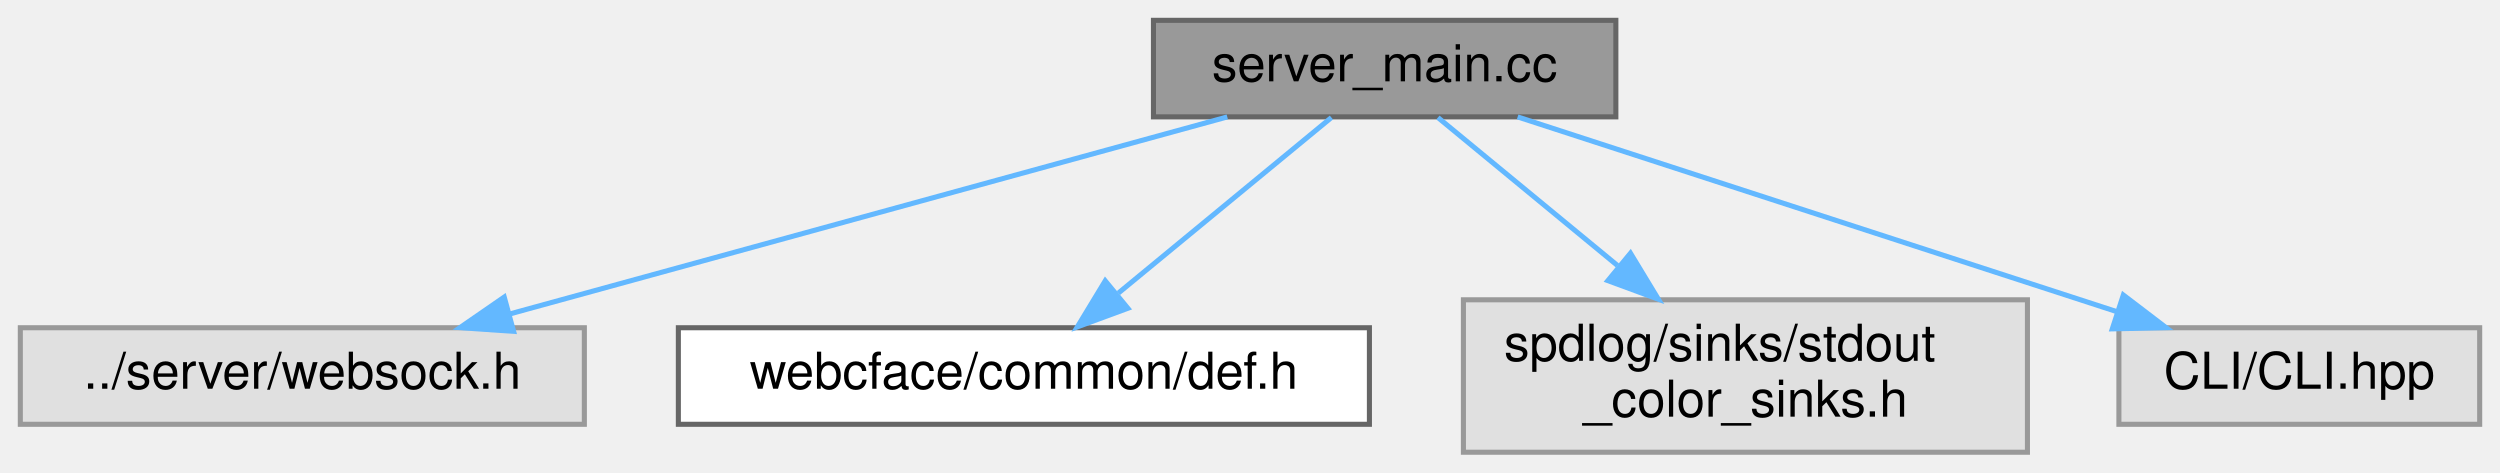
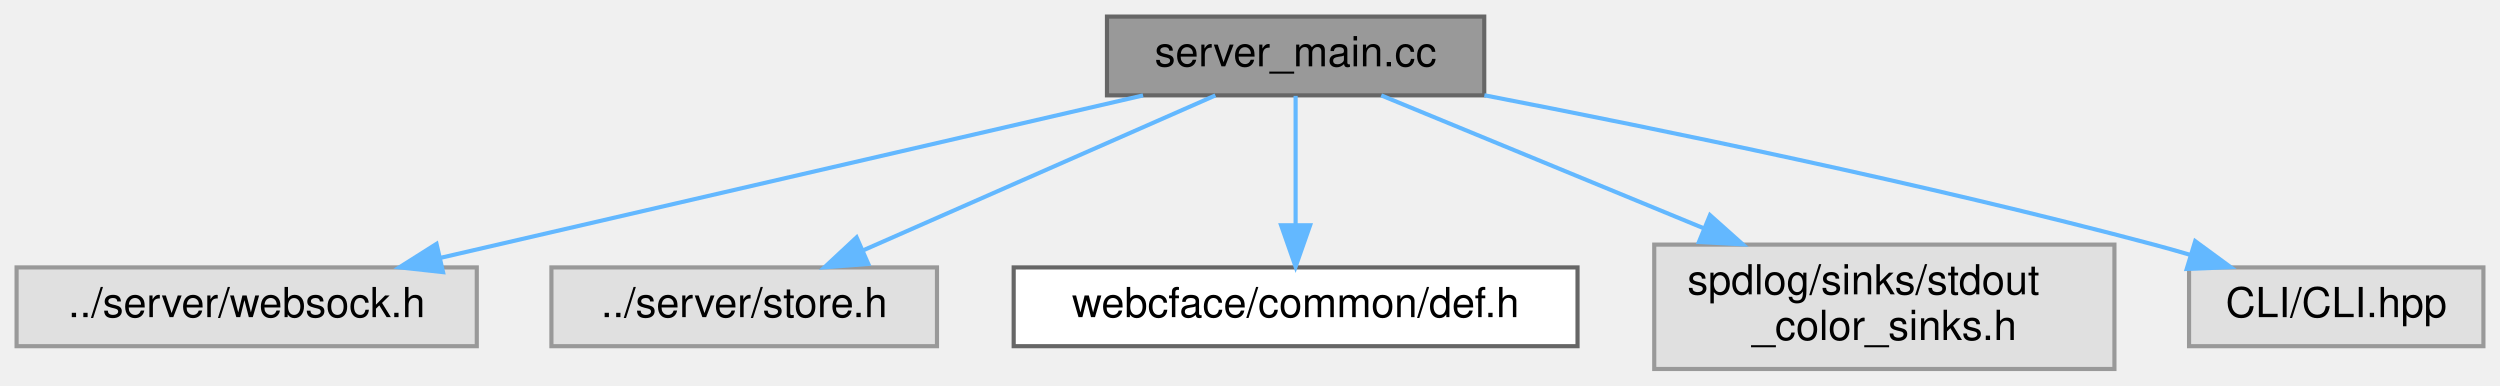
- <svg xmlns="http://www.w3.org/2000/svg" xmlns:xlink="http://www.w3.org/1999/xlink" width="492pt" height="93pt" viewBox="0.00 0.00 492.00 93.00">
+ <svg xmlns="http://www.w3.org/2000/svg" xmlns:xlink="http://www.w3.org/1999/xlink" width="603pt" height="93pt" viewBox="0.00 0.00 603.00 93.00">
  <g id="graph0" class="graph" transform="scale(1 1) rotate(0) translate(4 89)">
    <g id="Node000001" class="node">
      <g id="a_Node000001">
        <a xlink:title=" ">
-           <polygon fill="#999999" stroke="#666666" points="314,-85 223,-85 223,-66 314,-66 314,-85" />
-           <text text-anchor="middle" x="268.5" y="-73" font-family="Helvetica,sans-Serif" font-size="10.00">server_main.cc</text>
+           <polygon fill="#999999" stroke="#666666" points="354,-85 263,-85 263,-66 354,-66 354,-85" />
+           <text text-anchor="middle" x="308.5" y="-73" font-family="Helvetica,sans-Serif" font-size="10.00">server_main.cc</text>
        </a>
      </g>
    </g>
    <g id="Node000002" class="node">
      <g id="a_Node000002">
        <a xlink:title=" ">
          <polygon fill="#e0e0e0" stroke="#999999" points="111,-24.5 0,-24.5 0,-5.5 111,-5.5 111,-24.5" />
          <text text-anchor="middle" x="55.5" y="-12.5" font-family="Helvetica,sans-Serif" font-size="10.00">../server/websock.h</text>
        </a>
      </g>
    </g>
    <g id="edge1_Node000001_Node000002" class="edge">
      <g id="a_edge1_Node000001_Node000002">
        <a xlink:title=" ">
-           <path fill="none" stroke="#63b8ff" d="M237.53,-65.99C200.22,-55.75 137.44,-38.5 96.23,-27.19" />
-           <polygon fill="#63b8ff" stroke="#63b8ff" points="97.08,-23.79 86.51,-24.52 95.23,-30.54 97.08,-23.79" />
+           <path fill="none" stroke="#63b8ff" d="M271.71,-65.99C226.93,-55.64 151.24,-38.14 102.34,-26.83" />
+           <polygon fill="#63b8ff" stroke="#63b8ff" points="102.86,-23.36 92.33,-24.52 101.29,-30.18 102.86,-23.36" />
        </a>
      </g>
    </g>
    <g id="Node000003" class="node">
      <g id="a_Node000003">
-         <a xlink:href="def_8h.html" target="_top" xlink:title=" ">
-           <polygon fill="white" stroke="#666666" points="265.5,-24.5 129.5,-24.5 129.5,-5.5 265.5,-5.5 265.5,-24.5" />
-           <text text-anchor="middle" x="197.5" y="-12.5" font-family="Helvetica,sans-Serif" font-size="10.00">webcface/common/def.h</text>
+         <a xlink:title=" ">
+           <polygon fill="#e0e0e0" stroke="#999999" points="222,-24.5 129,-24.5 129,-5.5 222,-5.5 222,-24.5" />
+           <text text-anchor="middle" x="175.5" y="-12.5" font-family="Helvetica,sans-Serif" font-size="10.00">../server/store.h</text>
        </a>
      </g>
    </g>
    <g id="edge2_Node000001_Node000003" class="edge">
      <g id="a_edge2_Node000001_Node000003">
        <a xlink:title=" ">
-           <path fill="none" stroke="#63b8ff" d="M258.02,-65.87C247.01,-56.8 229.46,-42.34 216.09,-31.32" />
-           <polygon fill="#63b8ff" stroke="#63b8ff" points="217.96,-28.33 208.02,-24.67 213.51,-33.73 217.96,-28.33" />
+           <path fill="none" stroke="#63b8ff" d="M289.16,-65.99C266.8,-56.16 229.79,-39.88 204.1,-28.58" />
+           <polygon fill="#63b8ff" stroke="#63b8ff" points="205.43,-25.34 194.86,-24.52 202.61,-31.75 205.43,-25.34" />
        </a>
      </g>
    </g>
    <g id="Node000004" class="node">
      <g id="a_Node000004">
-         <a xlink:title=" ">
-           <polygon fill="#e0e0e0" stroke="#999999" points="395,-30 284,-30 284,0 395,0 395,-30" />
-           <text text-anchor="start" x="292" y="-18" font-family="Helvetica,sans-Serif" font-size="10.00">spdlog/sinks/stdout</text>
-           <text text-anchor="middle" x="339.5" y="-7" font-family="Helvetica,sans-Serif" font-size="10.00">_color_sinks.h</text>
+         <a xlink:href="def_8h.html" target="_top" xlink:title=" ">
+           <polygon fill="white" stroke="#666666" points="376.5,-24.5 240.5,-24.5 240.5,-5.5 376.5,-5.5 376.5,-24.5" />
+           <text text-anchor="middle" x="308.5" y="-12.5" font-family="Helvetica,sans-Serif" font-size="10.00">webcface/common/def.h</text>
        </a>
      </g>
    </g>
    <g id="edge3_Node000001_Node000004" class="edge">
      <g id="a_edge3_Node000001_Node000004">
        <a xlink:title=" ">
-           <path fill="none" stroke="#63b8ff" d="M278.98,-65.87C288.25,-58.22 302.17,-46.76 314.32,-36.75" />
-           <polygon fill="#63b8ff" stroke="#63b8ff" points="316.88,-39.17 322.37,-30.11 312.43,-33.77 316.88,-39.17" />
+           <path fill="none" stroke="#63b8ff" d="M308.5,-65.87C308.5,-57.75 308.5,-45.31 308.5,-34.89" />
+           <polygon fill="#63b8ff" stroke="#63b8ff" points="312,-34.67 308.5,-24.67 305,-34.67 312,-34.67" />
        </a>
      </g>
    </g>
    <g id="Node000005" class="node">
      <g id="a_Node000005">
        <a xlink:title=" ">
-           <polygon fill="#e0e0e0" stroke="#999999" points="484,-24.5 413,-24.5 413,-5.5 484,-5.5 484,-24.5" />
-           <text text-anchor="middle" x="448.5" y="-12.5" font-family="Helvetica,sans-Serif" font-size="10.00">CLI/CLI.hpp</text>
+           <polygon fill="#e0e0e0" stroke="#999999" points="506,-30 395,-30 395,0 506,0 506,-30" />
+           <text text-anchor="start" x="403" y="-18" font-family="Helvetica,sans-Serif" font-size="10.00">spdlog/sinks/stdout</text>
+           <text text-anchor="middle" x="450.5" y="-7" font-family="Helvetica,sans-Serif" font-size="10.00">_color_sinks.h</text>
        </a>
      </g>
    </g>
    <g id="edge4_Node000001_Node000005" class="edge">
      <g id="a_edge4_Node000001_Node000005">
        <a xlink:title=" ">
-           <path fill="none" stroke="#63b8ff" d="M294.67,-65.99C325.73,-55.9 377.69,-39.01 412.52,-27.69" />
-           <polygon fill="#63b8ff" stroke="#63b8ff" points="413.87,-30.94 422.29,-24.52 411.7,-24.28 413.87,-30.94" />
+           <path fill="none" stroke="#63b8ff" d="M329.15,-65.99C349.49,-57.61 381.21,-44.55 407.11,-33.87" />
+           <polygon fill="#63b8ff" stroke="#63b8ff" points="408.45,-37.11 416.36,-30.06 405.78,-30.64 408.45,-37.11" />
+         </a>
+       </g>
+     </g>
+     <g id="Node000006" class="node">
+       <g id="a_Node000006">
+         <a xlink:title=" ">
+           <polygon fill="#e0e0e0" stroke="#999999" points="595,-24.5 524,-24.5 524,-5.5 595,-5.5 595,-24.5" />
+           <text text-anchor="middle" x="559.5" y="-12.5" font-family="Helvetica,sans-Serif" font-size="10.00">CLI/CLI.hpp</text>
+         </a>
+       </g>
+     </g>
+     <g id="edge5_Node000001_Node000006" class="edge">
+       <g id="a_edge5_Node000001_Node000006">
+         <a xlink:title=" ">
+           <path fill="none" stroke="#63b8ff" d="M354.03,-66.02C396.17,-57.87 460.44,-44.64 515.5,-30 518.33,-29.25 521.25,-28.42 524.18,-27.56" />
+           <polygon fill="#63b8ff" stroke="#63b8ff" points="525.48,-30.83 534.03,-24.56 523.44,-24.13 525.48,-30.83" />
        </a>
      </g>
    </g>
  </g>
</svg>
